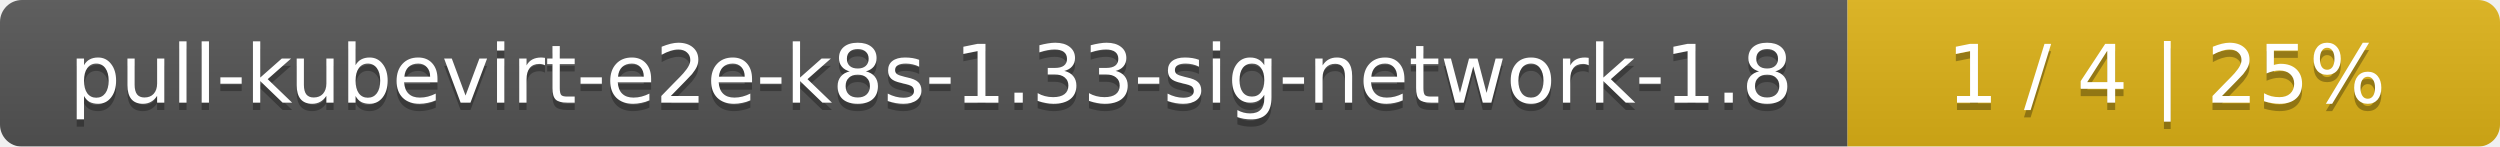
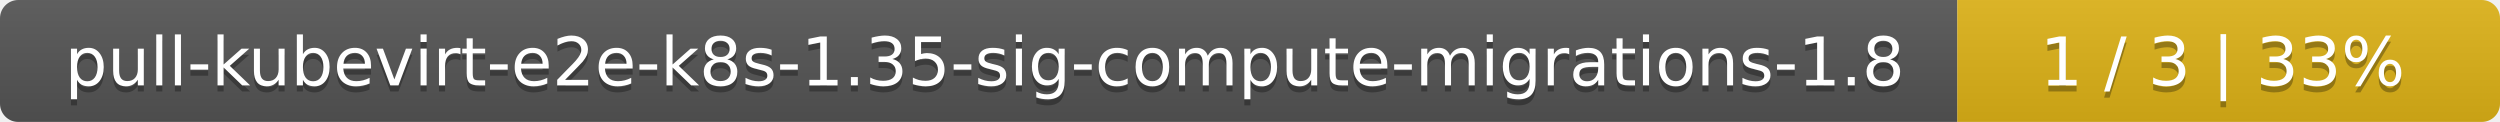
- <svg xmlns="http://www.w3.org/2000/svg" width="341" height="20">
+ <svg xmlns="http://www.w3.org/2000/svg" width="410" height="20">
  <linearGradient id="smooth" x2="0" y2="100%">
    <stop offset="0" stop-color="#bbb" stop-opacity=".1" />
    <stop offset="1" stop-opacity=".1" />
  </linearGradient>
  <mask id="round">
-     <rect width="341" height="20" rx="3" fill="#fff" />
+     <rect width="410" height="20" rx="3" fill="#fff" />
  </mask>
  <g mask="url(#round)">
-     <rect width="252" height="20" fill="#555" />
-     <rect x="252" width="89" height="20" fill="#dfb317" />
-     <rect width="341" height="20" fill="url(#smooth)" />
+     <rect width="321" height="20" fill="#555" />
+     <rect x="321" width="89" height="20" fill="#dfb317" />
+     <rect width="410" height="20" fill="url(#smooth)" />
  </g>
  <g fill="#fff" text-anchor="middle" font-family="DejaVu Sans,Verdana,Geneva,sans-serif" font-size="11">
-     <text x="127" y="15" fill="#010101" fill-opacity=".3">pull-kubevirt-e2e-k8s-1.33-sig-network-1.8</text>
-     <text x="127" y="14">pull-kubevirt-e2e-k8s-1.33-sig-network-1.8</text>
-     <text x="295.5" y="15" fill="#010101" fill-opacity=".3">1 / 4    |    25%</text>
-     <text x="295.5" y="14">1 / 4    |    25%</text>
+     <text x="161.5" y="15" fill="#010101" fill-opacity=".3">pull-kubevirt-e2e-k8s-1.35-sig-compute-migrations-1.8</text>
+     <text x="161.5" y="14">pull-kubevirt-e2e-k8s-1.35-sig-compute-migrations-1.8</text>
+     <text x="364.5" y="15" fill="#010101" fill-opacity=".3">1 / 3    |    33%</text>
+     <text x="364.5" y="14">1 / 3    |    33%</text>
  </g>
</svg>
